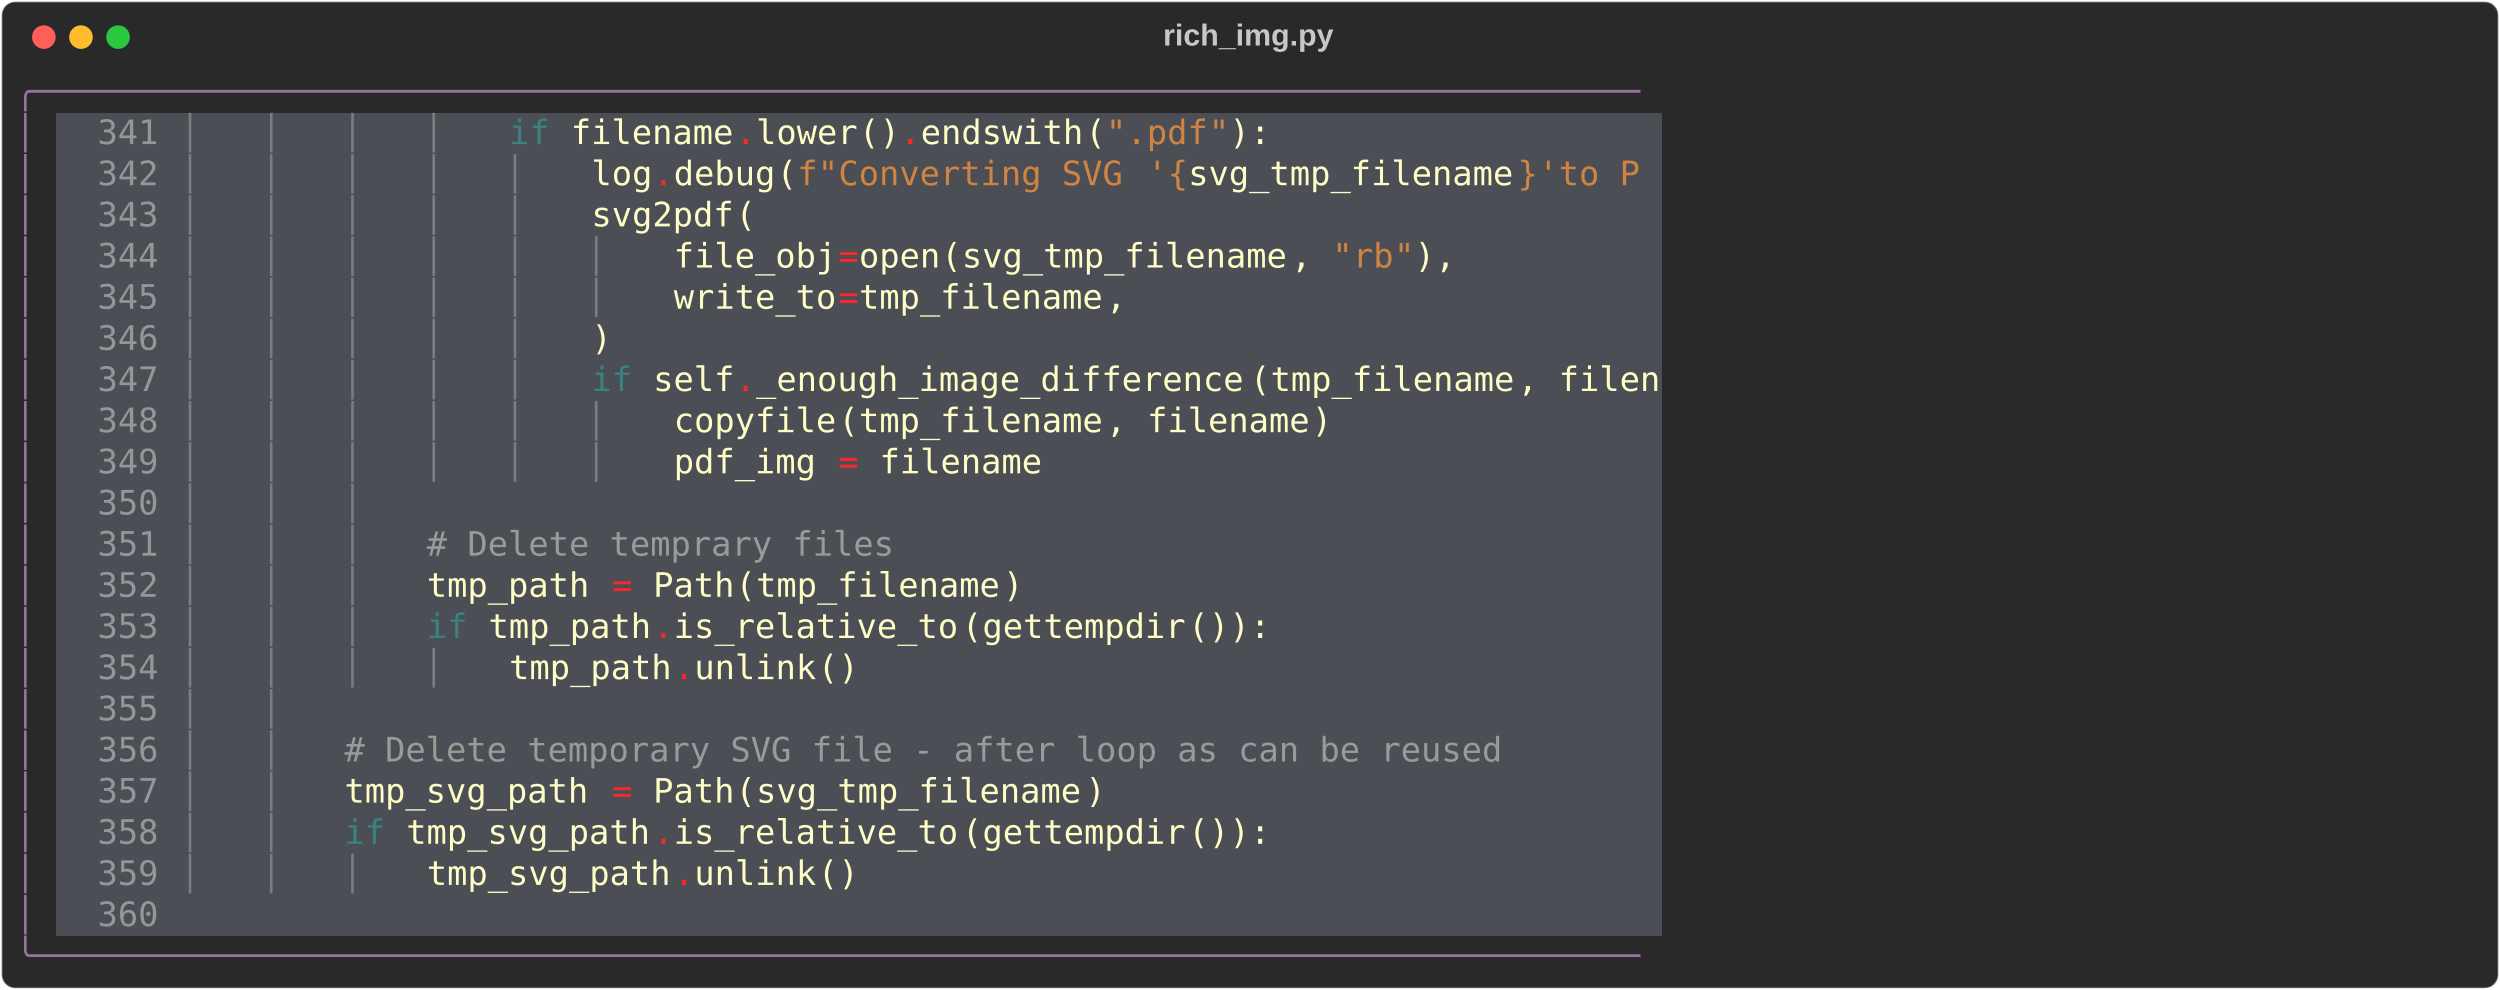
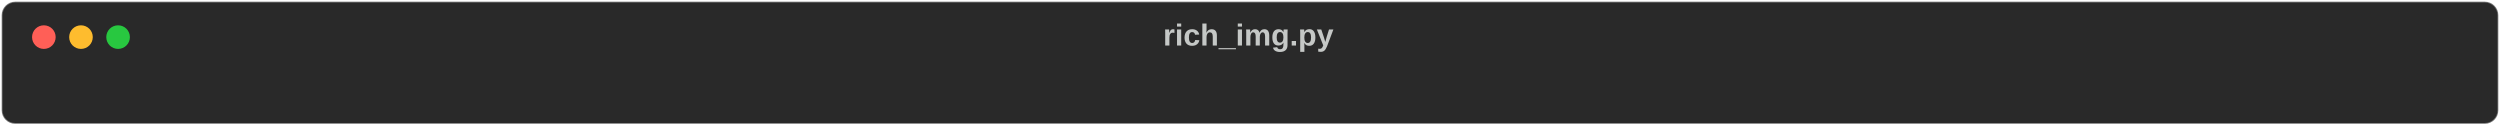
- <svg xmlns="http://www.w3.org/2000/svg" class="rich-terminal" viewBox="0 0 1482 586.8">
+ <svg xmlns="http://www.w3.org/2000/svg" class="rich-terminal" viewBox="0 0 1482 74.4">
  <style>

    @font-face {
        font-family: "Fira Code";
        src: local("FiraCode-Regular"),
                url("https://cdnjs.cloudflare.com/ajax/libs/firacode/6.2.0/woff2/FiraCode-Regular.woff2") format("woff2"),
                url("https://cdnjs.cloudflare.com/ajax/libs/firacode/6.2.0/woff/FiraCode-Regular.woff") format("woff");
        font-style: normal;
        font-weight: 400;
    }
    @font-face {
        font-family: "Fira Code";
        src: local("FiraCode-Bold"),
                url("https://cdnjs.cloudflare.com/ajax/libs/firacode/6.2.0/woff2/FiraCode-Bold.woff2") format("woff2"),
                url("https://cdnjs.cloudflare.com/ajax/libs/firacode/6.2.0/woff/FiraCode-Bold.woff") format("woff");
        font-style: bold;
        font-weight: 700;
    }

-     .terminal-3892722777-matrix {
+     .terminal-443876442-matrix {
        font-family: Fira Code, monospace;
        font-size: 20px;
        line-height: 24.4px;
        font-variant-east-asian: full-width;
    }

-     .terminal-3892722777-title {
+     .terminal-443876442-title {
        font-size: 18px;
        font-weight: bold;
        font-family: arial;
    }

-     .terminal-3892722777-r1 { fill: #98729f }
- .terminal-3892722777-r2 { fill: #c5c8c6 }
- .terminal-3892722777-r3 { fill: #949798 }
- .terminal-3892722777-r4 { fill: #7a7c7d }
- .terminal-3892722777-r5 { fill: #398280 }
- .terminal-3892722777-r6 { fill: #fdfdc5 }
- .terminal-3892722777-r7 { fill: #ff2627 }
- .terminal-3892722777-r8 { fill: #d08442 }
- .terminal-3892722777-r9 { fill: #9a9b99 }
+     
    </style>
  <defs>
-     <clipPath id="terminal-3892722777-clip-terminal">
-       <rect x="0" y="0" width="1463.0" height="535.8" />
-     </clipPath>
-     <clipPath id="terminal-3892722777-line-0">
-       <rect x="0" y="1.5" width="1464" height="24.65" />
-     </clipPath>
-     <clipPath id="terminal-3892722777-line-1">
-       <rect x="0" y="25.9" width="1464" height="24.65" />
-     </clipPath>
-     <clipPath id="terminal-3892722777-line-2">
-       <rect x="0" y="50.3" width="1464" height="24.65" />
-     </clipPath>
-     <clipPath id="terminal-3892722777-line-3">
-       <rect x="0" y="74.7" width="1464" height="24.65" />
-     </clipPath>
-     <clipPath id="terminal-3892722777-line-4">
-       <rect x="0" y="99.1" width="1464" height="24.65" />
-     </clipPath>
-     <clipPath id="terminal-3892722777-line-5">
-       <rect x="0" y="123.5" width="1464" height="24.65" />
-     </clipPath>
-     <clipPath id="terminal-3892722777-line-6">
-       <rect x="0" y="147.9" width="1464" height="24.65" />
-     </clipPath>
-     <clipPath id="terminal-3892722777-line-7">
-       <rect x="0" y="172.3" width="1464" height="24.65" />
-     </clipPath>
-     <clipPath id="terminal-3892722777-line-8">
-       <rect x="0" y="196.7" width="1464" height="24.65" />
-     </clipPath>
-     <clipPath id="terminal-3892722777-line-9">
-       <rect x="0" y="221.1" width="1464" height="24.65" />
-     </clipPath>
-     <clipPath id="terminal-3892722777-line-10">
-       <rect x="0" y="245.5" width="1464" height="24.65" />
-     </clipPath>
-     <clipPath id="terminal-3892722777-line-11">
-       <rect x="0" y="269.9" width="1464" height="24.65" />
-     </clipPath>
-     <clipPath id="terminal-3892722777-line-12">
-       <rect x="0" y="294.3" width="1464" height="24.65" />
-     </clipPath>
-     <clipPath id="terminal-3892722777-line-13">
-       <rect x="0" y="318.7" width="1464" height="24.65" />
-     </clipPath>
-     <clipPath id="terminal-3892722777-line-14">
-       <rect x="0" y="343.1" width="1464" height="24.65" />
-     </clipPath>
-     <clipPath id="terminal-3892722777-line-15">
-       <rect x="0" y="367.5" width="1464" height="24.65" />
-     </clipPath>
-     <clipPath id="terminal-3892722777-line-16">
-       <rect x="0" y="391.9" width="1464" height="24.65" />
-     </clipPath>
-     <clipPath id="terminal-3892722777-line-17">
-       <rect x="0" y="416.3" width="1464" height="24.65" />
-     </clipPath>
-     <clipPath id="terminal-3892722777-line-18">
-       <rect x="0" y="440.7" width="1464" height="24.65" />
-     </clipPath>
-     <clipPath id="terminal-3892722777-line-19">
-       <rect x="0" y="465.1" width="1464" height="24.65" />
-     </clipPath>
-     <clipPath id="terminal-3892722777-line-20">
-       <rect x="0" y="489.5" width="1464" height="24.65" />
+     <clipPath id="terminal-443876442-clip-terminal">
+       <rect x="0" y="0" width="1463.0" height="23.4" />
    </clipPath>
  </defs>
-   <rect fill="#292929" stroke="rgba(255,255,255,0.35)" stroke-width="1" x="1" y="1" width="1480" height="584.8" rx="8" />
-   <text class="terminal-3892722777-title" fill="#c5c8c6" text-anchor="middle" x="740" y="27">rich_img.py</text>
+   <rect fill="#292929" stroke="rgba(255,255,255,0.35)" stroke-width="1" x="1" y="1" width="1480" height="72.4" rx="8" />
+   <text class="terminal-443876442-title" fill="#c5c8c6" text-anchor="middle" x="740" y="27">rich_img.py</text>
  <g transform="translate(26,22)">
    <circle cx="0" cy="0" r="7" fill="#ff5f57" />
    <circle cx="22" cy="0" r="7" fill="#febc2e" />
    <circle cx="44" cy="0" r="7" fill="#28c840" />
  </g>
-   <g transform="translate(9, 41)" clip-path="url(#terminal-3892722777-clip-terminal)">
-     <rect fill="#4b4e55" x="24.4" y="25.9" width="24.4" height="24.65" shape-rendering="crispEdges" />
-     <rect fill="#4b4e55" x="48.8" y="25.9" width="48.8" height="24.65" shape-rendering="crispEdges" />
-     <rect fill="#4b4e55" x="97.6" y="25.9" width="195.2" height="24.65" shape-rendering="crispEdges" />
-     <rect fill="#4b4e55" x="292.8" y="25.9" width="24.4" height="24.65" shape-rendering="crispEdges" />
-     <rect fill="#4b4e55" x="317.2" y="25.9" width="12.2" height="24.65" shape-rendering="crispEdges" />
-     <rect fill="#4b4e55" x="329.4" y="25.9" width="97.6" height="24.65" shape-rendering="crispEdges" />
-     <rect fill="#4b4e55" x="427" y="25.9" width="12.2" height="24.65" shape-rendering="crispEdges" />
-     <rect fill="#4b4e55" x="439.2" y="25.9" width="61" height="24.65" shape-rendering="crispEdges" />
-     <rect fill="#4b4e55" x="500.2" y="25.9" width="12.2" height="24.65" shape-rendering="crispEdges" />
-     <rect fill="#4b4e55" x="512.4" y="25.9" width="12.2" height="24.65" shape-rendering="crispEdges" />
-     <rect fill="#4b4e55" x="524.6" y="25.9" width="12.2" height="24.65" shape-rendering="crispEdges" />
-     <rect fill="#4b4e55" x="536.8" y="25.9" width="97.6" height="24.65" shape-rendering="crispEdges" />
-     <rect fill="#4b4e55" x="634.4" y="25.9" width="12.2" height="24.65" shape-rendering="crispEdges" />
-     <rect fill="#4b4e55" x="646.6" y="25.9" width="12.2" height="24.65" shape-rendering="crispEdges" />
-     <rect fill="#4b4e55" x="658.8" y="25.9" width="48.8" height="24.65" shape-rendering="crispEdges" />
-     <rect fill="#4b4e55" x="707.6" y="25.9" width="12.2" height="24.65" shape-rendering="crispEdges" />
-     <rect fill="#4b4e55" x="719.8" y="25.9" width="12.2" height="24.65" shape-rendering="crispEdges" />
-     <rect fill="#4b4e55" x="732" y="25.9" width="12.2" height="24.65" shape-rendering="crispEdges" />
-     <rect fill="#4b4e55" x="744.2" y="25.9" width="231.8" height="24.65" shape-rendering="crispEdges" />
-     <rect fill="#4b4e55" x="24.4" y="50.3" width="24.4" height="24.65" shape-rendering="crispEdges" />
-     <rect fill="#4b4e55" x="48.8" y="50.3" width="48.8" height="24.65" shape-rendering="crispEdges" />
-     <rect fill="#4b4e55" x="97.6" y="50.3" width="244" height="24.65" shape-rendering="crispEdges" />
-     <rect fill="#4b4e55" x="341.6" y="50.3" width="36.6" height="24.65" shape-rendering="crispEdges" />
-     <rect fill="#4b4e55" x="378.2" y="50.3" width="12.2" height="24.65" shape-rendering="crispEdges" />
-     <rect fill="#4b4e55" x="390.4" y="50.3" width="61" height="24.65" shape-rendering="crispEdges" />
-     <rect fill="#4b4e55" x="451.4" y="50.3" width="12.2" height="24.65" shape-rendering="crispEdges" />
-     <rect fill="#4b4e55" x="463.6" y="50.3" width="12.2" height="24.65" shape-rendering="crispEdges" />
-     <rect fill="#4b4e55" x="475.8" y="50.3" width="12.2" height="24.65" shape-rendering="crispEdges" />
-     <rect fill="#4b4e55" x="488" y="50.3" width="183" height="24.65" shape-rendering="crispEdges" />
-     <rect fill="#4b4e55" x="671" y="50.3" width="12.2" height="24.65" shape-rendering="crispEdges" />
-     <rect fill="#4b4e55" x="683.2" y="50.3" width="12.2" height="24.65" shape-rendering="crispEdges" />
-     <rect fill="#4b4e55" x="695.4" y="50.3" width="195.2" height="24.65" shape-rendering="crispEdges" />
-     <rect fill="#4b4e55" x="890.6" y="50.3" width="12.2" height="24.65" shape-rendering="crispEdges" />
-     <rect fill="#4b4e55" x="902.8" y="50.3" width="12.2" height="24.65" shape-rendering="crispEdges" />
-     <rect fill="#4b4e55" x="915" y="50.3" width="61" height="24.65" shape-rendering="crispEdges" />
-     <rect fill="#4b4e55" x="24.4" y="74.7" width="24.4" height="24.65" shape-rendering="crispEdges" />
-     <rect fill="#4b4e55" x="48.8" y="74.7" width="48.8" height="24.65" shape-rendering="crispEdges" />
-     <rect fill="#4b4e55" x="97.6" y="74.7" width="244" height="24.65" shape-rendering="crispEdges" />
-     <rect fill="#4b4e55" x="341.6" y="74.7" width="85.4" height="24.65" shape-rendering="crispEdges" />
-     <rect fill="#4b4e55" x="427" y="74.7" width="12.2" height="24.65" shape-rendering="crispEdges" />
-     <rect fill="#4b4e55" x="439.2" y="74.7" width="536.8" height="24.65" shape-rendering="crispEdges" />
-     <rect fill="#4b4e55" x="24.4" y="99.1" width="24.4" height="24.65" shape-rendering="crispEdges" />
-     <rect fill="#4b4e55" x="48.8" y="99.1" width="48.8" height="24.65" shape-rendering="crispEdges" />
-     <rect fill="#4b4e55" x="97.6" y="99.1" width="292.8" height="24.65" shape-rendering="crispEdges" />
-     <rect fill="#4b4e55" x="390.4" y="99.1" width="97.6" height="24.65" shape-rendering="crispEdges" />
-     <rect fill="#4b4e55" x="488" y="99.1" width="12.2" height="24.65" shape-rendering="crispEdges" />
-     <rect fill="#4b4e55" x="500.2" y="99.1" width="48.8" height="24.65" shape-rendering="crispEdges" />
-     <rect fill="#4b4e55" x="549" y="99.1" width="12.2" height="24.65" shape-rendering="crispEdges" />
-     <rect fill="#4b4e55" x="561.2" y="99.1" width="195.2" height="24.65" shape-rendering="crispEdges" />
-     <rect fill="#4b4e55" x="756.4" y="99.1" width="12.2" height="24.65" shape-rendering="crispEdges" />
-     <rect fill="#4b4e55" x="768.6" y="99.1" width="12.2" height="24.65" shape-rendering="crispEdges" />
-     <rect fill="#4b4e55" x="780.8" y="99.1" width="12.2" height="24.65" shape-rendering="crispEdges" />
-     <rect fill="#4b4e55" x="793" y="99.1" width="24.4" height="24.65" shape-rendering="crispEdges" />
-     <rect fill="#4b4e55" x="817.4" y="99.1" width="12.2" height="24.65" shape-rendering="crispEdges" />
-     <rect fill="#4b4e55" x="829.6" y="99.1" width="12.2" height="24.65" shape-rendering="crispEdges" />
-     <rect fill="#4b4e55" x="841.8" y="99.1" width="12.2" height="24.65" shape-rendering="crispEdges" />
-     <rect fill="#4b4e55" x="854" y="99.1" width="122" height="24.65" shape-rendering="crispEdges" />
-     <rect fill="#4b4e55" x="24.4" y="123.5" width="24.4" height="24.65" shape-rendering="crispEdges" />
-     <rect fill="#4b4e55" x="48.8" y="123.5" width="48.8" height="24.65" shape-rendering="crispEdges" />
-     <rect fill="#4b4e55" x="97.6" y="123.5" width="292.8" height="24.65" shape-rendering="crispEdges" />
-     <rect fill="#4b4e55" x="390.4" y="123.5" width="97.6" height="24.65" shape-rendering="crispEdges" />
-     <rect fill="#4b4e55" x="488" y="123.5" width="12.2" height="24.65" shape-rendering="crispEdges" />
-     <rect fill="#4b4e55" x="500.2" y="123.5" width="146.4" height="24.65" shape-rendering="crispEdges" />
-     <rect fill="#4b4e55" x="646.6" y="123.5" width="12.2" height="24.65" shape-rendering="crispEdges" />
-     <rect fill="#4b4e55" x="658.8" y="123.5" width="317.2" height="24.65" shape-rendering="crispEdges" />
-     <rect fill="#4b4e55" x="24.4" y="147.9" width="24.4" height="24.65" shape-rendering="crispEdges" />
-     <rect fill="#4b4e55" x="48.8" y="147.9" width="48.8" height="24.65" shape-rendering="crispEdges" />
-     <rect fill="#4b4e55" x="97.6" y="147.9" width="244" height="24.65" shape-rendering="crispEdges" />
-     <rect fill="#4b4e55" x="341.6" y="147.9" width="12.2" height="24.65" shape-rendering="crispEdges" />
-     <rect fill="#4b4e55" x="353.8" y="147.9" width="622.2" height="24.65" shape-rendering="crispEdges" />
-     <rect fill="#4b4e55" x="24.4" y="172.3" width="24.4" height="24.65" shape-rendering="crispEdges" />
-     <rect fill="#4b4e55" x="48.8" y="172.3" width="48.8" height="24.65" shape-rendering="crispEdges" />
-     <rect fill="#4b4e55" x="97.6" y="172.3" width="244" height="24.65" shape-rendering="crispEdges" />
-     <rect fill="#4b4e55" x="341.6" y="172.3" width="24.4" height="24.65" shape-rendering="crispEdges" />
-     <rect fill="#4b4e55" x="366" y="172.3" width="12.2" height="24.65" shape-rendering="crispEdges" />
-     <rect fill="#4b4e55" x="378.2" y="172.3" width="48.8" height="24.65" shape-rendering="crispEdges" />
-     <rect fill="#4b4e55" x="427" y="172.3" width="12.2" height="24.65" shape-rendering="crispEdges" />
-     <rect fill="#4b4e55" x="439.2" y="172.3" width="292.8" height="24.65" shape-rendering="crispEdges" />
-     <rect fill="#4b4e55" x="732" y="172.3" width="12.2" height="24.65" shape-rendering="crispEdges" />
-     <rect fill="#4b4e55" x="744.2" y="172.3" width="146.4" height="24.65" shape-rendering="crispEdges" />
-     <rect fill="#4b4e55" x="890.6" y="172.3" width="12.2" height="24.65" shape-rendering="crispEdges" />
-     <rect fill="#4b4e55" x="902.8" y="172.3" width="12.2" height="24.65" shape-rendering="crispEdges" />
-     <rect fill="#4b4e55" x="915" y="172.3" width="61" height="24.65" shape-rendering="crispEdges" />
-     <rect fill="#4b4e55" x="24.4" y="196.7" width="24.4" height="24.65" shape-rendering="crispEdges" />
-     <rect fill="#4b4e55" x="48.8" y="196.7" width="48.8" height="24.65" shape-rendering="crispEdges" />
-     <rect fill="#4b4e55" x="97.6" y="196.7" width="292.8" height="24.65" shape-rendering="crispEdges" />
-     <rect fill="#4b4e55" x="390.4" y="196.7" width="97.6" height="24.65" shape-rendering="crispEdges" />
-     <rect fill="#4b4e55" x="488" y="196.7" width="12.2" height="24.65" shape-rendering="crispEdges" />
-     <rect fill="#4b4e55" x="500.2" y="196.7" width="146.4" height="24.65" shape-rendering="crispEdges" />
-     <rect fill="#4b4e55" x="646.6" y="196.7" width="12.2" height="24.65" shape-rendering="crispEdges" />
-     <rect fill="#4b4e55" x="658.8" y="196.7" width="12.2" height="24.65" shape-rendering="crispEdges" />
-     <rect fill="#4b4e55" x="671" y="196.7" width="97.6" height="24.65" shape-rendering="crispEdges" />
-     <rect fill="#4b4e55" x="768.6" y="196.7" width="12.2" height="24.65" shape-rendering="crispEdges" />
-     <rect fill="#4b4e55" x="780.8" y="196.7" width="195.2" height="24.65" shape-rendering="crispEdges" />
-     <rect fill="#4b4e55" x="24.4" y="221.1" width="24.4" height="24.65" shape-rendering="crispEdges" />
-     <rect fill="#4b4e55" x="48.8" y="221.1" width="48.8" height="24.65" shape-rendering="crispEdges" />
-     <rect fill="#4b4e55" x="97.6" y="221.1" width="292.8" height="24.65" shape-rendering="crispEdges" />
-     <rect fill="#4b4e55" x="390.4" y="221.1" width="85.4" height="24.65" shape-rendering="crispEdges" />
-     <rect fill="#4b4e55" x="475.8" y="221.1" width="12.2" height="24.65" shape-rendering="crispEdges" />
-     <rect fill="#4b4e55" x="488" y="221.1" width="12.2" height="24.65" shape-rendering="crispEdges" />
-     <rect fill="#4b4e55" x="500.2" y="221.1" width="12.2" height="24.65" shape-rendering="crispEdges" />
-     <rect fill="#4b4e55" x="512.4" y="221.1" width="97.6" height="24.65" shape-rendering="crispEdges" />
-     <rect fill="#4b4e55" x="610" y="221.1" width="366" height="24.65" shape-rendering="crispEdges" />
-     <rect fill="#4b4e55" x="24.4" y="245.5" width="24.4" height="24.65" shape-rendering="crispEdges" />
-     <rect fill="#4b4e55" x="48.8" y="245.5" width="48.8" height="24.65" shape-rendering="crispEdges" />
-     <rect fill="#4b4e55" x="97.6" y="245.5" width="146.4" height="24.65" shape-rendering="crispEdges" />
-     <rect fill="#4b4e55" x="244" y="245.5" width="732" height="24.65" shape-rendering="crispEdges" />
-     <rect fill="#4b4e55" x="24.4" y="269.9" width="24.4" height="24.65" shape-rendering="crispEdges" />
-     <rect fill="#4b4e55" x="48.8" y="269.9" width="48.8" height="24.65" shape-rendering="crispEdges" />
-     <rect fill="#4b4e55" x="97.6" y="269.9" width="146.4" height="24.65" shape-rendering="crispEdges" />
-     <rect fill="#4b4e55" x="244" y="269.9" width="280.6" height="24.65" shape-rendering="crispEdges" />
-     <rect fill="#4b4e55" x="524.6" y="269.9" width="451.4" height="24.65" shape-rendering="crispEdges" />
-     <rect fill="#4b4e55" x="24.4" y="294.3" width="24.4" height="24.65" shape-rendering="crispEdges" />
-     <rect fill="#4b4e55" x="48.8" y="294.3" width="48.8" height="24.65" shape-rendering="crispEdges" />
-     <rect fill="#4b4e55" x="97.6" y="294.3" width="146.4" height="24.65" shape-rendering="crispEdges" />
-     <rect fill="#4b4e55" x="244" y="294.3" width="97.6" height="24.65" shape-rendering="crispEdges" />
-     <rect fill="#4b4e55" x="341.6" y="294.3" width="12.2" height="24.65" shape-rendering="crispEdges" />
-     <rect fill="#4b4e55" x="353.8" y="294.3" width="12.2" height="24.65" shape-rendering="crispEdges" />
-     <rect fill="#4b4e55" x="366" y="294.3" width="12.2" height="24.65" shape-rendering="crispEdges" />
-     <rect fill="#4b4e55" x="378.2" y="294.3" width="48.8" height="24.65" shape-rendering="crispEdges" />
-     <rect fill="#4b4e55" x="427" y="294.3" width="12.2" height="24.65" shape-rendering="crispEdges" />
-     <rect fill="#4b4e55" x="439.2" y="294.3" width="146.4" height="24.65" shape-rendering="crispEdges" />
-     <rect fill="#4b4e55" x="585.6" y="294.3" width="12.2" height="24.65" shape-rendering="crispEdges" />
-     <rect fill="#4b4e55" x="597.8" y="294.3" width="378.2" height="24.65" shape-rendering="crispEdges" />
-     <rect fill="#4b4e55" x="24.4" y="318.7" width="24.4" height="24.65" shape-rendering="crispEdges" />
-     <rect fill="#4b4e55" x="48.8" y="318.7" width="48.8" height="24.65" shape-rendering="crispEdges" />
-     <rect fill="#4b4e55" x="97.6" y="318.7" width="146.4" height="24.65" shape-rendering="crispEdges" />
-     <rect fill="#4b4e55" x="244" y="318.7" width="24.4" height="24.65" shape-rendering="crispEdges" />
-     <rect fill="#4b4e55" x="268.4" y="318.7" width="12.2" height="24.65" shape-rendering="crispEdges" />
-     <rect fill="#4b4e55" x="280.6" y="318.7" width="97.6" height="24.65" shape-rendering="crispEdges" />
-     <rect fill="#4b4e55" x="378.2" y="318.7" width="12.2" height="24.65" shape-rendering="crispEdges" />
-     <rect fill="#4b4e55" x="390.4" y="318.7" width="170.8" height="24.65" shape-rendering="crispEdges" />
-     <rect fill="#4b4e55" x="561.2" y="318.7" width="12.2" height="24.65" shape-rendering="crispEdges" />
-     <rect fill="#4b4e55" x="573.4" y="318.7" width="122" height="24.65" shape-rendering="crispEdges" />
-     <rect fill="#4b4e55" x="695.4" y="318.7" width="12.2" height="24.65" shape-rendering="crispEdges" />
-     <rect fill="#4b4e55" x="707.6" y="318.7" width="12.2" height="24.65" shape-rendering="crispEdges" />
-     <rect fill="#4b4e55" x="719.8" y="318.7" width="12.2" height="24.65" shape-rendering="crispEdges" />
-     <rect fill="#4b4e55" x="732" y="318.7" width="12.2" height="24.65" shape-rendering="crispEdges" />
-     <rect fill="#4b4e55" x="744.2" y="318.7" width="231.8" height="24.65" shape-rendering="crispEdges" />
-     <rect fill="#4b4e55" x="24.4" y="343.1" width="24.4" height="24.65" shape-rendering="crispEdges" />
-     <rect fill="#4b4e55" x="48.8" y="343.1" width="48.8" height="24.65" shape-rendering="crispEdges" />
-     <rect fill="#4b4e55" x="97.6" y="343.1" width="195.2" height="24.65" shape-rendering="crispEdges" />
-     <rect fill="#4b4e55" x="292.8" y="343.1" width="97.6" height="24.65" shape-rendering="crispEdges" />
-     <rect fill="#4b4e55" x="390.4" y="343.1" width="12.2" height="24.65" shape-rendering="crispEdges" />
-     <rect fill="#4b4e55" x="402.6" y="343.1" width="73.2" height="24.65" shape-rendering="crispEdges" />
-     <rect fill="#4b4e55" x="475.8" y="343.1" width="12.2" height="24.65" shape-rendering="crispEdges" />
-     <rect fill="#4b4e55" x="488" y="343.1" width="12.2" height="24.65" shape-rendering="crispEdges" />
-     <rect fill="#4b4e55" x="500.2" y="343.1" width="475.8" height="24.65" shape-rendering="crispEdges" />
-     <rect fill="#4b4e55" x="24.4" y="367.5" width="24.4" height="24.65" shape-rendering="crispEdges" />
-     <rect fill="#4b4e55" x="48.8" y="367.5" width="48.8" height="24.65" shape-rendering="crispEdges" />
-     <rect fill="#4b4e55" x="97.6" y="367.5" width="97.6" height="24.65" shape-rendering="crispEdges" />
-     <rect fill="#4b4e55" x="195.2" y="367.5" width="780.8" height="24.65" shape-rendering="crispEdges" />
-     <rect fill="#4b4e55" x="24.4" y="391.9" width="24.4" height="24.65" shape-rendering="crispEdges" />
-     <rect fill="#4b4e55" x="48.8" y="391.9" width="48.8" height="24.65" shape-rendering="crispEdges" />
-     <rect fill="#4b4e55" x="97.6" y="391.9" width="97.6" height="24.65" shape-rendering="crispEdges" />
-     <rect fill="#4b4e55" x="195.2" y="391.9" width="695.4" height="24.65" shape-rendering="crispEdges" />
-     <rect fill="#4b4e55" x="890.6" y="391.9" width="85.4" height="24.65" shape-rendering="crispEdges" />
-     <rect fill="#4b4e55" x="24.4" y="416.3" width="24.4" height="24.65" shape-rendering="crispEdges" />
-     <rect fill="#4b4e55" x="48.8" y="416.3" width="48.8" height="24.65" shape-rendering="crispEdges" />
-     <rect fill="#4b4e55" x="97.6" y="416.3" width="97.6" height="24.65" shape-rendering="crispEdges" />
-     <rect fill="#4b4e55" x="195.2" y="416.3" width="146.4" height="24.65" shape-rendering="crispEdges" />
-     <rect fill="#4b4e55" x="341.6" y="416.3" width="12.2" height="24.65" shape-rendering="crispEdges" />
-     <rect fill="#4b4e55" x="353.8" y="416.3" width="12.2" height="24.65" shape-rendering="crispEdges" />
-     <rect fill="#4b4e55" x="366" y="416.3" width="12.2" height="24.65" shape-rendering="crispEdges" />
-     <rect fill="#4b4e55" x="378.2" y="416.3" width="48.8" height="24.65" shape-rendering="crispEdges" />
-     <rect fill="#4b4e55" x="427" y="416.3" width="12.2" height="24.65" shape-rendering="crispEdges" />
-     <rect fill="#4b4e55" x="439.2" y="416.3" width="195.2" height="24.65" shape-rendering="crispEdges" />
-     <rect fill="#4b4e55" x="634.4" y="416.3" width="12.2" height="24.65" shape-rendering="crispEdges" />
-     <rect fill="#4b4e55" x="646.6" y="416.3" width="329.4" height="24.65" shape-rendering="crispEdges" />
-     <rect fill="#4b4e55" x="24.4" y="440.7" width="24.4" height="24.65" shape-rendering="crispEdges" />
-     <rect fill="#4b4e55" x="48.8" y="440.7" width="48.8" height="24.65" shape-rendering="crispEdges" />
-     <rect fill="#4b4e55" x="97.6" y="440.7" width="97.6" height="24.65" shape-rendering="crispEdges" />
-     <rect fill="#4b4e55" x="195.2" y="440.7" width="24.4" height="24.65" shape-rendering="crispEdges" />
-     <rect fill="#4b4e55" x="219.6" y="440.7" width="12.2" height="24.65" shape-rendering="crispEdges" />
-     <rect fill="#4b4e55" x="231.8" y="440.7" width="146.4" height="24.65" shape-rendering="crispEdges" />
-     <rect fill="#4b4e55" x="378.2" y="440.7" width="12.2" height="24.65" shape-rendering="crispEdges" />
-     <rect fill="#4b4e55" x="390.4" y="440.7" width="170.8" height="24.65" shape-rendering="crispEdges" />
-     <rect fill="#4b4e55" x="561.2" y="440.7" width="12.2" height="24.65" shape-rendering="crispEdges" />
-     <rect fill="#4b4e55" x="573.4" y="440.7" width="122" height="24.65" shape-rendering="crispEdges" />
-     <rect fill="#4b4e55" x="695.4" y="440.7" width="12.2" height="24.65" shape-rendering="crispEdges" />
-     <rect fill="#4b4e55" x="707.6" y="440.7" width="12.2" height="24.65" shape-rendering="crispEdges" />
-     <rect fill="#4b4e55" x="719.8" y="440.7" width="12.2" height="24.65" shape-rendering="crispEdges" />
-     <rect fill="#4b4e55" x="732" y="440.7" width="12.2" height="24.65" shape-rendering="crispEdges" />
-     <rect fill="#4b4e55" x="744.2" y="440.7" width="231.8" height="24.65" shape-rendering="crispEdges" />
-     <rect fill="#4b4e55" x="24.4" y="465.1" width="24.4" height="24.65" shape-rendering="crispEdges" />
-     <rect fill="#4b4e55" x="48.8" y="465.1" width="48.8" height="24.65" shape-rendering="crispEdges" />
-     <rect fill="#4b4e55" x="97.6" y="465.1" width="146.4" height="24.65" shape-rendering="crispEdges" />
-     <rect fill="#4b4e55" x="244" y="465.1" width="146.4" height="24.65" shape-rendering="crispEdges" />
-     <rect fill="#4b4e55" x="390.4" y="465.1" width="12.2" height="24.65" shape-rendering="crispEdges" />
-     <rect fill="#4b4e55" x="402.6" y="465.1" width="73.2" height="24.65" shape-rendering="crispEdges" />
-     <rect fill="#4b4e55" x="475.8" y="465.1" width="12.2" height="24.65" shape-rendering="crispEdges" />
-     <rect fill="#4b4e55" x="488" y="465.1" width="12.2" height="24.65" shape-rendering="crispEdges" />
-     <rect fill="#4b4e55" x="500.2" y="465.1" width="475.8" height="24.65" shape-rendering="crispEdges" />
-     <rect fill="#4b4e55" x="24.4" y="489.5" width="24.4" height="24.65" shape-rendering="crispEdges" />
-     <rect fill="#4b4e55" x="48.8" y="489.5" width="48.8" height="24.65" shape-rendering="crispEdges" />
-     <rect fill="#4b4e55" x="97.6" y="489.5" width="878.4" height="24.65" shape-rendering="crispEdges" />
-     <g class="terminal-3892722777-matrix">
-       <text class="terminal-3892722777-r1" x="0" y="20" textLength="976" clip-path="url(#terminal-3892722777-line-0)">╭───────────────────────────────────────────────────────────────────────────────</text>
-       <text class="terminal-3892722777-r2" x="1464" y="20" textLength="12.2" clip-path="url(#terminal-3892722777-line-0)">
- </text>
-       <text class="terminal-3892722777-r1" x="0" y="44.4" textLength="12.2" clip-path="url(#terminal-3892722777-line-1)">│</text>
-       <text class="terminal-3892722777-r3" x="48.8" y="44.4" textLength="48.8" clip-path="url(#terminal-3892722777-line-1)">341 </text>
-       <text class="terminal-3892722777-r4" x="97.6" y="44.4" textLength="195.2" clip-path="url(#terminal-3892722777-line-1)">│   │   │   │   </text>
-       <text class="terminal-3892722777-r5" x="292.8" y="44.4" textLength="24.4" clip-path="url(#terminal-3892722777-line-1)">if</text>
-       <text class="terminal-3892722777-r6" x="329.4" y="44.4" textLength="97.6" clip-path="url(#terminal-3892722777-line-1)">filename</text>
-       <text class="terminal-3892722777-r7" x="427" y="44.4" textLength="12.2" clip-path="url(#terminal-3892722777-line-1)">.</text>
-       <text class="terminal-3892722777-r6" x="439.2" y="44.4" textLength="61" clip-path="url(#terminal-3892722777-line-1)">lower</text>
-       <text class="terminal-3892722777-r6" x="500.2" y="44.4" textLength="12.2" clip-path="url(#terminal-3892722777-line-1)">(</text>
-       <text class="terminal-3892722777-r6" x="512.4" y="44.4" textLength="12.2" clip-path="url(#terminal-3892722777-line-1)">)</text>
-       <text class="terminal-3892722777-r7" x="524.6" y="44.4" textLength="12.2" clip-path="url(#terminal-3892722777-line-1)">.</text>
-       <text class="terminal-3892722777-r6" x="536.8" y="44.4" textLength="97.6" clip-path="url(#terminal-3892722777-line-1)">endswith</text>
-       <text class="terminal-3892722777-r6" x="634.4" y="44.4" textLength="12.2" clip-path="url(#terminal-3892722777-line-1)">(</text>
-       <text class="terminal-3892722777-r8" x="646.6" y="44.4" textLength="12.2" clip-path="url(#terminal-3892722777-line-1)">"</text>
-       <text class="terminal-3892722777-r8" x="658.8" y="44.4" textLength="48.8" clip-path="url(#terminal-3892722777-line-1)">.pdf</text>
-       <text class="terminal-3892722777-r8" x="707.6" y="44.4" textLength="12.2" clip-path="url(#terminal-3892722777-line-1)">"</text>
-       <text class="terminal-3892722777-r6" x="719.8" y="44.4" textLength="12.2" clip-path="url(#terminal-3892722777-line-1)">)</text>
-       <text class="terminal-3892722777-r6" x="732" y="44.4" textLength="12.2" clip-path="url(#terminal-3892722777-line-1)">:</text>
-       <text class="terminal-3892722777-r2" x="1464" y="44.4" textLength="12.2" clip-path="url(#terminal-3892722777-line-1)">
- </text>
-       <text class="terminal-3892722777-r1" x="0" y="68.8" textLength="12.2" clip-path="url(#terminal-3892722777-line-2)">│</text>
-       <text class="terminal-3892722777-r3" x="48.8" y="68.8" textLength="48.8" clip-path="url(#terminal-3892722777-line-2)">342 </text>
-       <text class="terminal-3892722777-r4" x="97.6" y="68.8" textLength="244" clip-path="url(#terminal-3892722777-line-2)">│   │   │   │   │   </text>
-       <text class="terminal-3892722777-r6" x="341.6" y="68.8" textLength="36.6" clip-path="url(#terminal-3892722777-line-2)">log</text>
-       <text class="terminal-3892722777-r7" x="378.2" y="68.8" textLength="12.2" clip-path="url(#terminal-3892722777-line-2)">.</text>
-       <text class="terminal-3892722777-r6" x="390.4" y="68.8" textLength="61" clip-path="url(#terminal-3892722777-line-2)">debug</text>
-       <text class="terminal-3892722777-r6" x="451.4" y="68.8" textLength="12.2" clip-path="url(#terminal-3892722777-line-2)">(</text>
-       <text class="terminal-3892722777-r8" x="463.6" y="68.8" textLength="12.2" clip-path="url(#terminal-3892722777-line-2)">f</text>
-       <text class="terminal-3892722777-r8" x="475.8" y="68.8" textLength="12.2" clip-path="url(#terminal-3892722777-line-2)">"</text>
-       <text class="terminal-3892722777-r8" x="488" y="68.8" textLength="183" clip-path="url(#terminal-3892722777-line-2)">Converting SVG </text>
-       <text class="terminal-3892722777-r8" x="671" y="68.8" textLength="12.2" clip-path="url(#terminal-3892722777-line-2)">'</text>
-       <text class="terminal-3892722777-r8" x="683.2" y="68.8" textLength="12.2" clip-path="url(#terminal-3892722777-line-2)">{</text>
-       <text class="terminal-3892722777-r6" x="695.4" y="68.8" textLength="195.2" clip-path="url(#terminal-3892722777-line-2)">svg_tmp_filename</text>
-       <text class="terminal-3892722777-r8" x="890.6" y="68.8" textLength="12.2" clip-path="url(#terminal-3892722777-line-2)">}</text>
-       <text class="terminal-3892722777-r8" x="902.8" y="68.8" textLength="12.2" clip-path="url(#terminal-3892722777-line-2)">'</text>
-       <text class="terminal-3892722777-r8" x="915" y="68.8" textLength="61" clip-path="url(#terminal-3892722777-line-2)"> to P</text>
-       <text class="terminal-3892722777-r2" x="1464" y="68.8" textLength="12.2" clip-path="url(#terminal-3892722777-line-2)">
- </text>
-       <text class="terminal-3892722777-r1" x="0" y="93.2" textLength="12.2" clip-path="url(#terminal-3892722777-line-3)">│</text>
-       <text class="terminal-3892722777-r3" x="48.8" y="93.2" textLength="48.8" clip-path="url(#terminal-3892722777-line-3)">343 </text>
-       <text class="terminal-3892722777-r4" x="97.6" y="93.2" textLength="244" clip-path="url(#terminal-3892722777-line-3)">│   │   │   │   │   </text>
-       <text class="terminal-3892722777-r6" x="341.6" y="93.2" textLength="85.4" clip-path="url(#terminal-3892722777-line-3)">svg2pdf</text>
-       <text class="terminal-3892722777-r6" x="427" y="93.2" textLength="12.2" clip-path="url(#terminal-3892722777-line-3)">(</text>
-       <text class="terminal-3892722777-r2" x="1464" y="93.2" textLength="12.2" clip-path="url(#terminal-3892722777-line-3)">
- </text>
-       <text class="terminal-3892722777-r1" x="0" y="117.6" textLength="12.2" clip-path="url(#terminal-3892722777-line-4)">│</text>
-       <text class="terminal-3892722777-r3" x="48.8" y="117.6" textLength="48.8" clip-path="url(#terminal-3892722777-line-4)">344 </text>
-       <text class="terminal-3892722777-r4" x="97.6" y="117.6" textLength="292.8" clip-path="url(#terminal-3892722777-line-4)">│   │   │   │   │   │   </text>
-       <text class="terminal-3892722777-r6" x="390.4" y="117.6" textLength="97.6" clip-path="url(#terminal-3892722777-line-4)">file_obj</text>
-       <text class="terminal-3892722777-r7" x="488" y="117.6" textLength="12.2" clip-path="url(#terminal-3892722777-line-4)">=</text>
-       <text class="terminal-3892722777-r6" x="500.2" y="117.6" textLength="48.8" clip-path="url(#terminal-3892722777-line-4)">open</text>
-       <text class="terminal-3892722777-r6" x="549" y="117.6" textLength="12.2" clip-path="url(#terminal-3892722777-line-4)">(</text>
-       <text class="terminal-3892722777-r6" x="561.2" y="117.6" textLength="195.2" clip-path="url(#terminal-3892722777-line-4)">svg_tmp_filename</text>
-       <text class="terminal-3892722777-r6" x="756.4" y="117.6" textLength="12.2" clip-path="url(#terminal-3892722777-line-4)">,</text>
-       <text class="terminal-3892722777-r8" x="780.8" y="117.6" textLength="12.2" clip-path="url(#terminal-3892722777-line-4)">"</text>
-       <text class="terminal-3892722777-r8" x="793" y="117.6" textLength="24.4" clip-path="url(#terminal-3892722777-line-4)">rb</text>
-       <text class="terminal-3892722777-r8" x="817.4" y="117.6" textLength="12.2" clip-path="url(#terminal-3892722777-line-4)">"</text>
-       <text class="terminal-3892722777-r6" x="829.6" y="117.6" textLength="12.2" clip-path="url(#terminal-3892722777-line-4)">)</text>
-       <text class="terminal-3892722777-r6" x="841.8" y="117.6" textLength="12.2" clip-path="url(#terminal-3892722777-line-4)">,</text>
-       <text class="terminal-3892722777-r2" x="1464" y="117.6" textLength="12.2" clip-path="url(#terminal-3892722777-line-4)">
- </text>
-       <text class="terminal-3892722777-r1" x="0" y="142" textLength="12.2" clip-path="url(#terminal-3892722777-line-5)">│</text>
-       <text class="terminal-3892722777-r3" x="48.8" y="142" textLength="48.8" clip-path="url(#terminal-3892722777-line-5)">345 </text>
-       <text class="terminal-3892722777-r4" x="97.6" y="142" textLength="292.8" clip-path="url(#terminal-3892722777-line-5)">│   │   │   │   │   │   </text>
-       <text class="terminal-3892722777-r6" x="390.4" y="142" textLength="97.6" clip-path="url(#terminal-3892722777-line-5)">write_to</text>
-       <text class="terminal-3892722777-r7" x="488" y="142" textLength="12.2" clip-path="url(#terminal-3892722777-line-5)">=</text>
-       <text class="terminal-3892722777-r6" x="500.2" y="142" textLength="146.4" clip-path="url(#terminal-3892722777-line-5)">tmp_filename</text>
-       <text class="terminal-3892722777-r6" x="646.6" y="142" textLength="12.2" clip-path="url(#terminal-3892722777-line-5)">,</text>
-       <text class="terminal-3892722777-r2" x="1464" y="142" textLength="12.2" clip-path="url(#terminal-3892722777-line-5)">
- </text>
-       <text class="terminal-3892722777-r1" x="0" y="166.4" textLength="12.2" clip-path="url(#terminal-3892722777-line-6)">│</text>
-       <text class="terminal-3892722777-r3" x="48.8" y="166.4" textLength="48.8" clip-path="url(#terminal-3892722777-line-6)">346 </text>
-       <text class="terminal-3892722777-r4" x="97.6" y="166.4" textLength="244" clip-path="url(#terminal-3892722777-line-6)">│   │   │   │   │   </text>
-       <text class="terminal-3892722777-r6" x="341.6" y="166.4" textLength="12.2" clip-path="url(#terminal-3892722777-line-6)">)</text>
-       <text class="terminal-3892722777-r2" x="1464" y="166.4" textLength="12.2" clip-path="url(#terminal-3892722777-line-6)">
- </text>
-       <text class="terminal-3892722777-r1" x="0" y="190.8" textLength="12.2" clip-path="url(#terminal-3892722777-line-7)">│</text>
-       <text class="terminal-3892722777-r3" x="48.8" y="190.8" textLength="48.8" clip-path="url(#terminal-3892722777-line-7)">347 </text>
-       <text class="terminal-3892722777-r4" x="97.6" y="190.8" textLength="244" clip-path="url(#terminal-3892722777-line-7)">│   │   │   │   │   </text>
-       <text class="terminal-3892722777-r5" x="341.6" y="190.8" textLength="24.4" clip-path="url(#terminal-3892722777-line-7)">if</text>
-       <text class="terminal-3892722777-r6" x="378.2" y="190.8" textLength="48.8" clip-path="url(#terminal-3892722777-line-7)">self</text>
-       <text class="terminal-3892722777-r7" x="427" y="190.8" textLength="12.2" clip-path="url(#terminal-3892722777-line-7)">.</text>
-       <text class="terminal-3892722777-r6" x="439.2" y="190.8" textLength="292.8" clip-path="url(#terminal-3892722777-line-7)">_enough_image_difference</text>
-       <text class="terminal-3892722777-r6" x="732" y="190.8" textLength="12.2" clip-path="url(#terminal-3892722777-line-7)">(</text>
-       <text class="terminal-3892722777-r6" x="744.2" y="190.8" textLength="146.4" clip-path="url(#terminal-3892722777-line-7)">tmp_filename</text>
-       <text class="terminal-3892722777-r6" x="890.6" y="190.8" textLength="12.2" clip-path="url(#terminal-3892722777-line-7)">,</text>
-       <text class="terminal-3892722777-r6" x="915" y="190.8" textLength="61" clip-path="url(#terminal-3892722777-line-7)">filen</text>
-       <text class="terminal-3892722777-r2" x="1464" y="190.8" textLength="12.2" clip-path="url(#terminal-3892722777-line-7)">
- </text>
-       <text class="terminal-3892722777-r1" x="0" y="215.2" textLength="12.2" clip-path="url(#terminal-3892722777-line-8)">│</text>
-       <text class="terminal-3892722777-r3" x="48.8" y="215.2" textLength="48.8" clip-path="url(#terminal-3892722777-line-8)">348 </text>
-       <text class="terminal-3892722777-r4" x="97.6" y="215.2" textLength="292.8" clip-path="url(#terminal-3892722777-line-8)">│   │   │   │   │   │   </text>
-       <text class="terminal-3892722777-r6" x="390.4" y="215.2" textLength="97.6" clip-path="url(#terminal-3892722777-line-8)">copyfile</text>
-       <text class="terminal-3892722777-r6" x="488" y="215.2" textLength="12.2" clip-path="url(#terminal-3892722777-line-8)">(</text>
-       <text class="terminal-3892722777-r6" x="500.2" y="215.2" textLength="146.4" clip-path="url(#terminal-3892722777-line-8)">tmp_filename</text>
-       <text class="terminal-3892722777-r6" x="646.6" y="215.2" textLength="12.2" clip-path="url(#terminal-3892722777-line-8)">,</text>
-       <text class="terminal-3892722777-r6" x="671" y="215.2" textLength="97.6" clip-path="url(#terminal-3892722777-line-8)">filename</text>
-       <text class="terminal-3892722777-r6" x="768.6" y="215.2" textLength="12.2" clip-path="url(#terminal-3892722777-line-8)">)</text>
-       <text class="terminal-3892722777-r2" x="1464" y="215.2" textLength="12.2" clip-path="url(#terminal-3892722777-line-8)">
- </text>
-       <text class="terminal-3892722777-r1" x="0" y="239.6" textLength="12.2" clip-path="url(#terminal-3892722777-line-9)">│</text>
-       <text class="terminal-3892722777-r3" x="48.8" y="239.6" textLength="48.8" clip-path="url(#terminal-3892722777-line-9)">349 </text>
-       <text class="terminal-3892722777-r4" x="97.6" y="239.6" textLength="292.8" clip-path="url(#terminal-3892722777-line-9)">│   │   │   │   │   │   </text>
-       <text class="terminal-3892722777-r6" x="390.4" y="239.6" textLength="85.4" clip-path="url(#terminal-3892722777-line-9)">pdf_img</text>
-       <text class="terminal-3892722777-r7" x="488" y="239.6" textLength="12.2" clip-path="url(#terminal-3892722777-line-9)">=</text>
-       <text class="terminal-3892722777-r6" x="512.4" y="239.6" textLength="97.6" clip-path="url(#terminal-3892722777-line-9)">filename</text>
-       <text class="terminal-3892722777-r2" x="1464" y="239.6" textLength="12.2" clip-path="url(#terminal-3892722777-line-9)">
- </text>
-       <text class="terminal-3892722777-r1" x="0" y="264" textLength="12.2" clip-path="url(#terminal-3892722777-line-10)">│</text>
-       <text class="terminal-3892722777-r3" x="48.8" y="264" textLength="48.8" clip-path="url(#terminal-3892722777-line-10)">350 </text>
-       <text class="terminal-3892722777-r4" x="97.6" y="264" textLength="146.4" clip-path="url(#terminal-3892722777-line-10)">│   │   │   </text>
-       <text class="terminal-3892722777-r2" x="1464" y="264" textLength="12.2" clip-path="url(#terminal-3892722777-line-10)">
- </text>
-       <text class="terminal-3892722777-r1" x="0" y="288.4" textLength="12.2" clip-path="url(#terminal-3892722777-line-11)">│</text>
-       <text class="terminal-3892722777-r3" x="48.8" y="288.4" textLength="48.8" clip-path="url(#terminal-3892722777-line-11)">351 </text>
-       <text class="terminal-3892722777-r4" x="97.6" y="288.4" textLength="146.4" clip-path="url(#terminal-3892722777-line-11)">│   │   │   </text>
-       <text class="terminal-3892722777-r9" x="244" y="288.4" textLength="280.6" clip-path="url(#terminal-3892722777-line-11)"># Delete temprary files</text>
-       <text class="terminal-3892722777-r2" x="1464" y="288.4" textLength="12.2" clip-path="url(#terminal-3892722777-line-11)">
- </text>
-       <text class="terminal-3892722777-r1" x="0" y="312.8" textLength="12.2" clip-path="url(#terminal-3892722777-line-12)">│</text>
-       <text class="terminal-3892722777-r3" x="48.8" y="312.8" textLength="48.8" clip-path="url(#terminal-3892722777-line-12)">352 </text>
-       <text class="terminal-3892722777-r4" x="97.6" y="312.8" textLength="146.4" clip-path="url(#terminal-3892722777-line-12)">│   │   │   </text>
-       <text class="terminal-3892722777-r6" x="244" y="312.8" textLength="97.6" clip-path="url(#terminal-3892722777-line-12)">tmp_path</text>
-       <text class="terminal-3892722777-r7" x="353.8" y="312.8" textLength="12.2" clip-path="url(#terminal-3892722777-line-12)">=</text>
-       <text class="terminal-3892722777-r6" x="378.2" y="312.8" textLength="48.8" clip-path="url(#terminal-3892722777-line-12)">Path</text>
-       <text class="terminal-3892722777-r6" x="427" y="312.8" textLength="12.2" clip-path="url(#terminal-3892722777-line-12)">(</text>
-       <text class="terminal-3892722777-r6" x="439.2" y="312.8" textLength="146.4" clip-path="url(#terminal-3892722777-line-12)">tmp_filename</text>
-       <text class="terminal-3892722777-r6" x="585.6" y="312.8" textLength="12.2" clip-path="url(#terminal-3892722777-line-12)">)</text>
-       <text class="terminal-3892722777-r2" x="1464" y="312.8" textLength="12.2" clip-path="url(#terminal-3892722777-line-12)">
- </text>
-       <text class="terminal-3892722777-r1" x="0" y="337.2" textLength="12.2" clip-path="url(#terminal-3892722777-line-13)">│</text>
-       <text class="terminal-3892722777-r3" x="48.8" y="337.2" textLength="48.8" clip-path="url(#terminal-3892722777-line-13)">353 </text>
-       <text class="terminal-3892722777-r4" x="97.6" y="337.2" textLength="146.4" clip-path="url(#terminal-3892722777-line-13)">│   │   │   </text>
-       <text class="terminal-3892722777-r5" x="244" y="337.2" textLength="24.4" clip-path="url(#terminal-3892722777-line-13)">if</text>
-       <text class="terminal-3892722777-r6" x="280.6" y="337.2" textLength="97.6" clip-path="url(#terminal-3892722777-line-13)">tmp_path</text>
-       <text class="terminal-3892722777-r7" x="378.2" y="337.2" textLength="12.2" clip-path="url(#terminal-3892722777-line-13)">.</text>
-       <text class="terminal-3892722777-r6" x="390.4" y="337.2" textLength="170.8" clip-path="url(#terminal-3892722777-line-13)">is_relative_to</text>
-       <text class="terminal-3892722777-r6" x="561.2" y="337.2" textLength="12.2" clip-path="url(#terminal-3892722777-line-13)">(</text>
-       <text class="terminal-3892722777-r6" x="573.4" y="337.2" textLength="122" clip-path="url(#terminal-3892722777-line-13)">gettempdir</text>
-       <text class="terminal-3892722777-r6" x="695.4" y="337.2" textLength="12.2" clip-path="url(#terminal-3892722777-line-13)">(</text>
-       <text class="terminal-3892722777-r6" x="707.6" y="337.2" textLength="12.2" clip-path="url(#terminal-3892722777-line-13)">)</text>
-       <text class="terminal-3892722777-r6" x="719.8" y="337.2" textLength="12.2" clip-path="url(#terminal-3892722777-line-13)">)</text>
-       <text class="terminal-3892722777-r6" x="732" y="337.2" textLength="12.2" clip-path="url(#terminal-3892722777-line-13)">:</text>
-       <text class="terminal-3892722777-r2" x="1464" y="337.2" textLength="12.2" clip-path="url(#terminal-3892722777-line-13)">
- </text>
-       <text class="terminal-3892722777-r1" x="0" y="361.6" textLength="12.2" clip-path="url(#terminal-3892722777-line-14)">│</text>
-       <text class="terminal-3892722777-r3" x="48.8" y="361.6" textLength="48.8" clip-path="url(#terminal-3892722777-line-14)">354 </text>
-       <text class="terminal-3892722777-r4" x="97.6" y="361.6" textLength="195.2" clip-path="url(#terminal-3892722777-line-14)">│   │   │   │   </text>
-       <text class="terminal-3892722777-r6" x="292.8" y="361.6" textLength="97.6" clip-path="url(#terminal-3892722777-line-14)">tmp_path</text>
-       <text class="terminal-3892722777-r7" x="390.4" y="361.6" textLength="12.2" clip-path="url(#terminal-3892722777-line-14)">.</text>
-       <text class="terminal-3892722777-r6" x="402.6" y="361.6" textLength="73.2" clip-path="url(#terminal-3892722777-line-14)">unlink</text>
-       <text class="terminal-3892722777-r6" x="475.8" y="361.6" textLength="12.2" clip-path="url(#terminal-3892722777-line-14)">(</text>
-       <text class="terminal-3892722777-r6" x="488" y="361.6" textLength="12.2" clip-path="url(#terminal-3892722777-line-14)">)</text>
-       <text class="terminal-3892722777-r2" x="1464" y="361.6" textLength="12.2" clip-path="url(#terminal-3892722777-line-14)">
- </text>
-       <text class="terminal-3892722777-r1" x="0" y="386" textLength="12.2" clip-path="url(#terminal-3892722777-line-15)">│</text>
-       <text class="terminal-3892722777-r3" x="48.8" y="386" textLength="48.8" clip-path="url(#terminal-3892722777-line-15)">355 </text>
-       <text class="terminal-3892722777-r4" x="97.6" y="386" textLength="97.6" clip-path="url(#terminal-3892722777-line-15)">│   │   </text>
-       <text class="terminal-3892722777-r2" x="1464" y="386" textLength="12.2" clip-path="url(#terminal-3892722777-line-15)">
- </text>
-       <text class="terminal-3892722777-r1" x="0" y="410.4" textLength="12.2" clip-path="url(#terminal-3892722777-line-16)">│</text>
-       <text class="terminal-3892722777-r3" x="48.8" y="410.4" textLength="48.8" clip-path="url(#terminal-3892722777-line-16)">356 </text>
-       <text class="terminal-3892722777-r4" x="97.6" y="410.4" textLength="97.6" clip-path="url(#terminal-3892722777-line-16)">│   │   </text>
-       <text class="terminal-3892722777-r9" x="195.2" y="410.4" textLength="695.4" clip-path="url(#terminal-3892722777-line-16)"># Delete temporary SVG file - after loop as can be reused</text>
-       <text class="terminal-3892722777-r2" x="1464" y="410.4" textLength="12.2" clip-path="url(#terminal-3892722777-line-16)">
- </text>
-       <text class="terminal-3892722777-r1" x="0" y="434.8" textLength="12.2" clip-path="url(#terminal-3892722777-line-17)">│</text>
-       <text class="terminal-3892722777-r3" x="48.8" y="434.8" textLength="48.8" clip-path="url(#terminal-3892722777-line-17)">357 </text>
-       <text class="terminal-3892722777-r4" x="97.6" y="434.8" textLength="97.6" clip-path="url(#terminal-3892722777-line-17)">│   │   </text>
-       <text class="terminal-3892722777-r6" x="195.2" y="434.8" textLength="146.4" clip-path="url(#terminal-3892722777-line-17)">tmp_svg_path</text>
-       <text class="terminal-3892722777-r7" x="353.8" y="434.8" textLength="12.2" clip-path="url(#terminal-3892722777-line-17)">=</text>
-       <text class="terminal-3892722777-r6" x="378.2" y="434.8" textLength="48.8" clip-path="url(#terminal-3892722777-line-17)">Path</text>
-       <text class="terminal-3892722777-r6" x="427" y="434.8" textLength="12.2" clip-path="url(#terminal-3892722777-line-17)">(</text>
-       <text class="terminal-3892722777-r6" x="439.2" y="434.8" textLength="195.2" clip-path="url(#terminal-3892722777-line-17)">svg_tmp_filename</text>
-       <text class="terminal-3892722777-r6" x="634.4" y="434.8" textLength="12.2" clip-path="url(#terminal-3892722777-line-17)">)</text>
-       <text class="terminal-3892722777-r2" x="1464" y="434.8" textLength="12.2" clip-path="url(#terminal-3892722777-line-17)">
- </text>
-       <text class="terminal-3892722777-r1" x="0" y="459.2" textLength="12.2" clip-path="url(#terminal-3892722777-line-18)">│</text>
-       <text class="terminal-3892722777-r3" x="48.8" y="459.2" textLength="48.8" clip-path="url(#terminal-3892722777-line-18)">358 </text>
-       <text class="terminal-3892722777-r4" x="97.6" y="459.2" textLength="97.6" clip-path="url(#terminal-3892722777-line-18)">│   │   </text>
-       <text class="terminal-3892722777-r5" x="195.2" y="459.2" textLength="24.4" clip-path="url(#terminal-3892722777-line-18)">if</text>
-       <text class="terminal-3892722777-r6" x="231.8" y="459.2" textLength="146.4" clip-path="url(#terminal-3892722777-line-18)">tmp_svg_path</text>
-       <text class="terminal-3892722777-r7" x="378.2" y="459.2" textLength="12.2" clip-path="url(#terminal-3892722777-line-18)">.</text>
-       <text class="terminal-3892722777-r6" x="390.4" y="459.2" textLength="170.8" clip-path="url(#terminal-3892722777-line-18)">is_relative_to</text>
-       <text class="terminal-3892722777-r6" x="561.2" y="459.2" textLength="12.2" clip-path="url(#terminal-3892722777-line-18)">(</text>
-       <text class="terminal-3892722777-r6" x="573.4" y="459.2" textLength="122" clip-path="url(#terminal-3892722777-line-18)">gettempdir</text>
-       <text class="terminal-3892722777-r6" x="695.4" y="459.2" textLength="12.2" clip-path="url(#terminal-3892722777-line-18)">(</text>
-       <text class="terminal-3892722777-r6" x="707.6" y="459.2" textLength="12.2" clip-path="url(#terminal-3892722777-line-18)">)</text>
-       <text class="terminal-3892722777-r6" x="719.8" y="459.2" textLength="12.2" clip-path="url(#terminal-3892722777-line-18)">)</text>
-       <text class="terminal-3892722777-r6" x="732" y="459.2" textLength="12.2" clip-path="url(#terminal-3892722777-line-18)">:</text>
-       <text class="terminal-3892722777-r2" x="1464" y="459.2" textLength="12.2" clip-path="url(#terminal-3892722777-line-18)">
- </text>
-       <text class="terminal-3892722777-r1" x="0" y="483.6" textLength="12.2" clip-path="url(#terminal-3892722777-line-19)">│</text>
-       <text class="terminal-3892722777-r3" x="48.8" y="483.6" textLength="48.8" clip-path="url(#terminal-3892722777-line-19)">359 </text>
-       <text class="terminal-3892722777-r4" x="97.6" y="483.6" textLength="146.4" clip-path="url(#terminal-3892722777-line-19)">│   │   │   </text>
-       <text class="terminal-3892722777-r6" x="244" y="483.6" textLength="146.4" clip-path="url(#terminal-3892722777-line-19)">tmp_svg_path</text>
-       <text class="terminal-3892722777-r7" x="390.4" y="483.6" textLength="12.2" clip-path="url(#terminal-3892722777-line-19)">.</text>
-       <text class="terminal-3892722777-r6" x="402.6" y="483.6" textLength="73.2" clip-path="url(#terminal-3892722777-line-19)">unlink</text>
-       <text class="terminal-3892722777-r6" x="475.8" y="483.6" textLength="12.2" clip-path="url(#terminal-3892722777-line-19)">(</text>
-       <text class="terminal-3892722777-r6" x="488" y="483.6" textLength="12.2" clip-path="url(#terminal-3892722777-line-19)">)</text>
-       <text class="terminal-3892722777-r2" x="1464" y="483.6" textLength="12.2" clip-path="url(#terminal-3892722777-line-19)">
- </text>
-       <text class="terminal-3892722777-r1" x="0" y="508" textLength="12.2" clip-path="url(#terminal-3892722777-line-20)">│</text>
-       <text class="terminal-3892722777-r3" x="48.8" y="508" textLength="48.8" clip-path="url(#terminal-3892722777-line-20)">360 </text>
-       <text class="terminal-3892722777-r2" x="1464" y="508" textLength="12.2" clip-path="url(#terminal-3892722777-line-20)">
- </text>
-       <text class="terminal-3892722777-r1" x="0" y="532.4" textLength="976" clip-path="url(#terminal-3892722777-line-21)">╰───────────────────────────────────────────────────────────────────────────────</text>
-       <text class="terminal-3892722777-r2" x="1464" y="532.4" textLength="12.2" clip-path="url(#terminal-3892722777-line-21)">
- </text>
+   <g transform="translate(9, 41)" clip-path="url(#terminal-443876442-clip-terminal)">
+     <g class="terminal-443876442-matrix">
+     
    </g>
  </g>
</svg>
